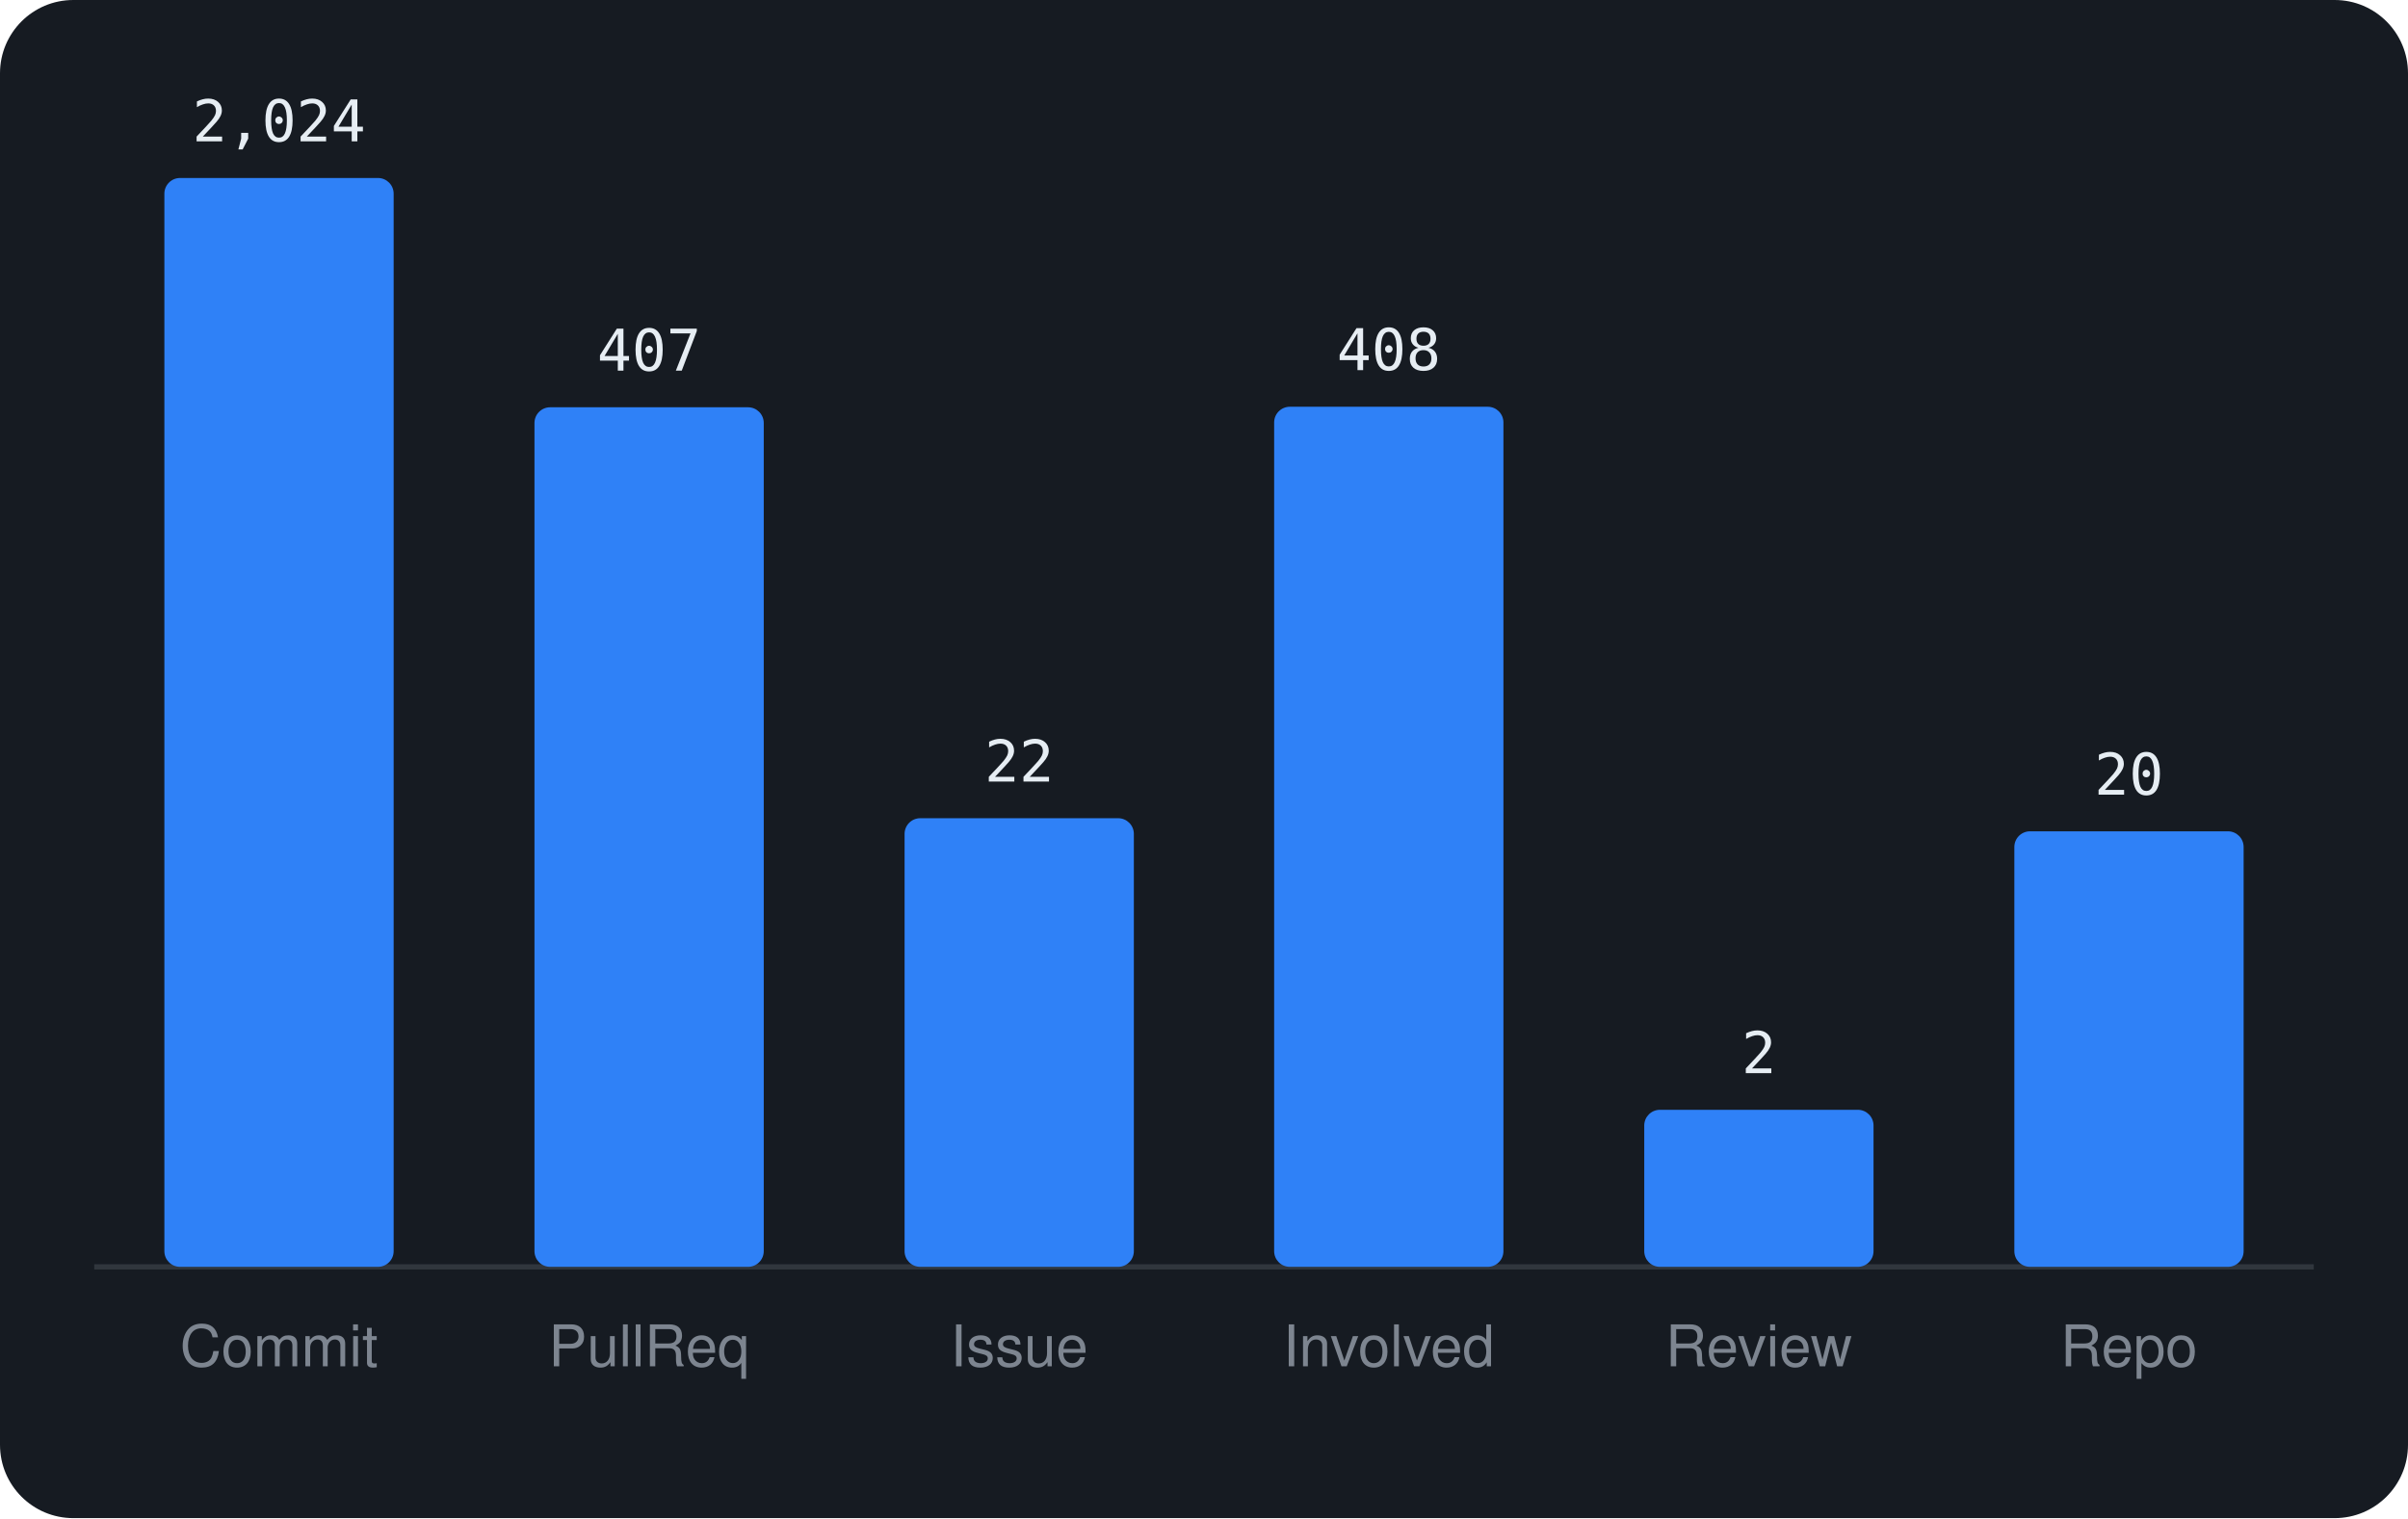
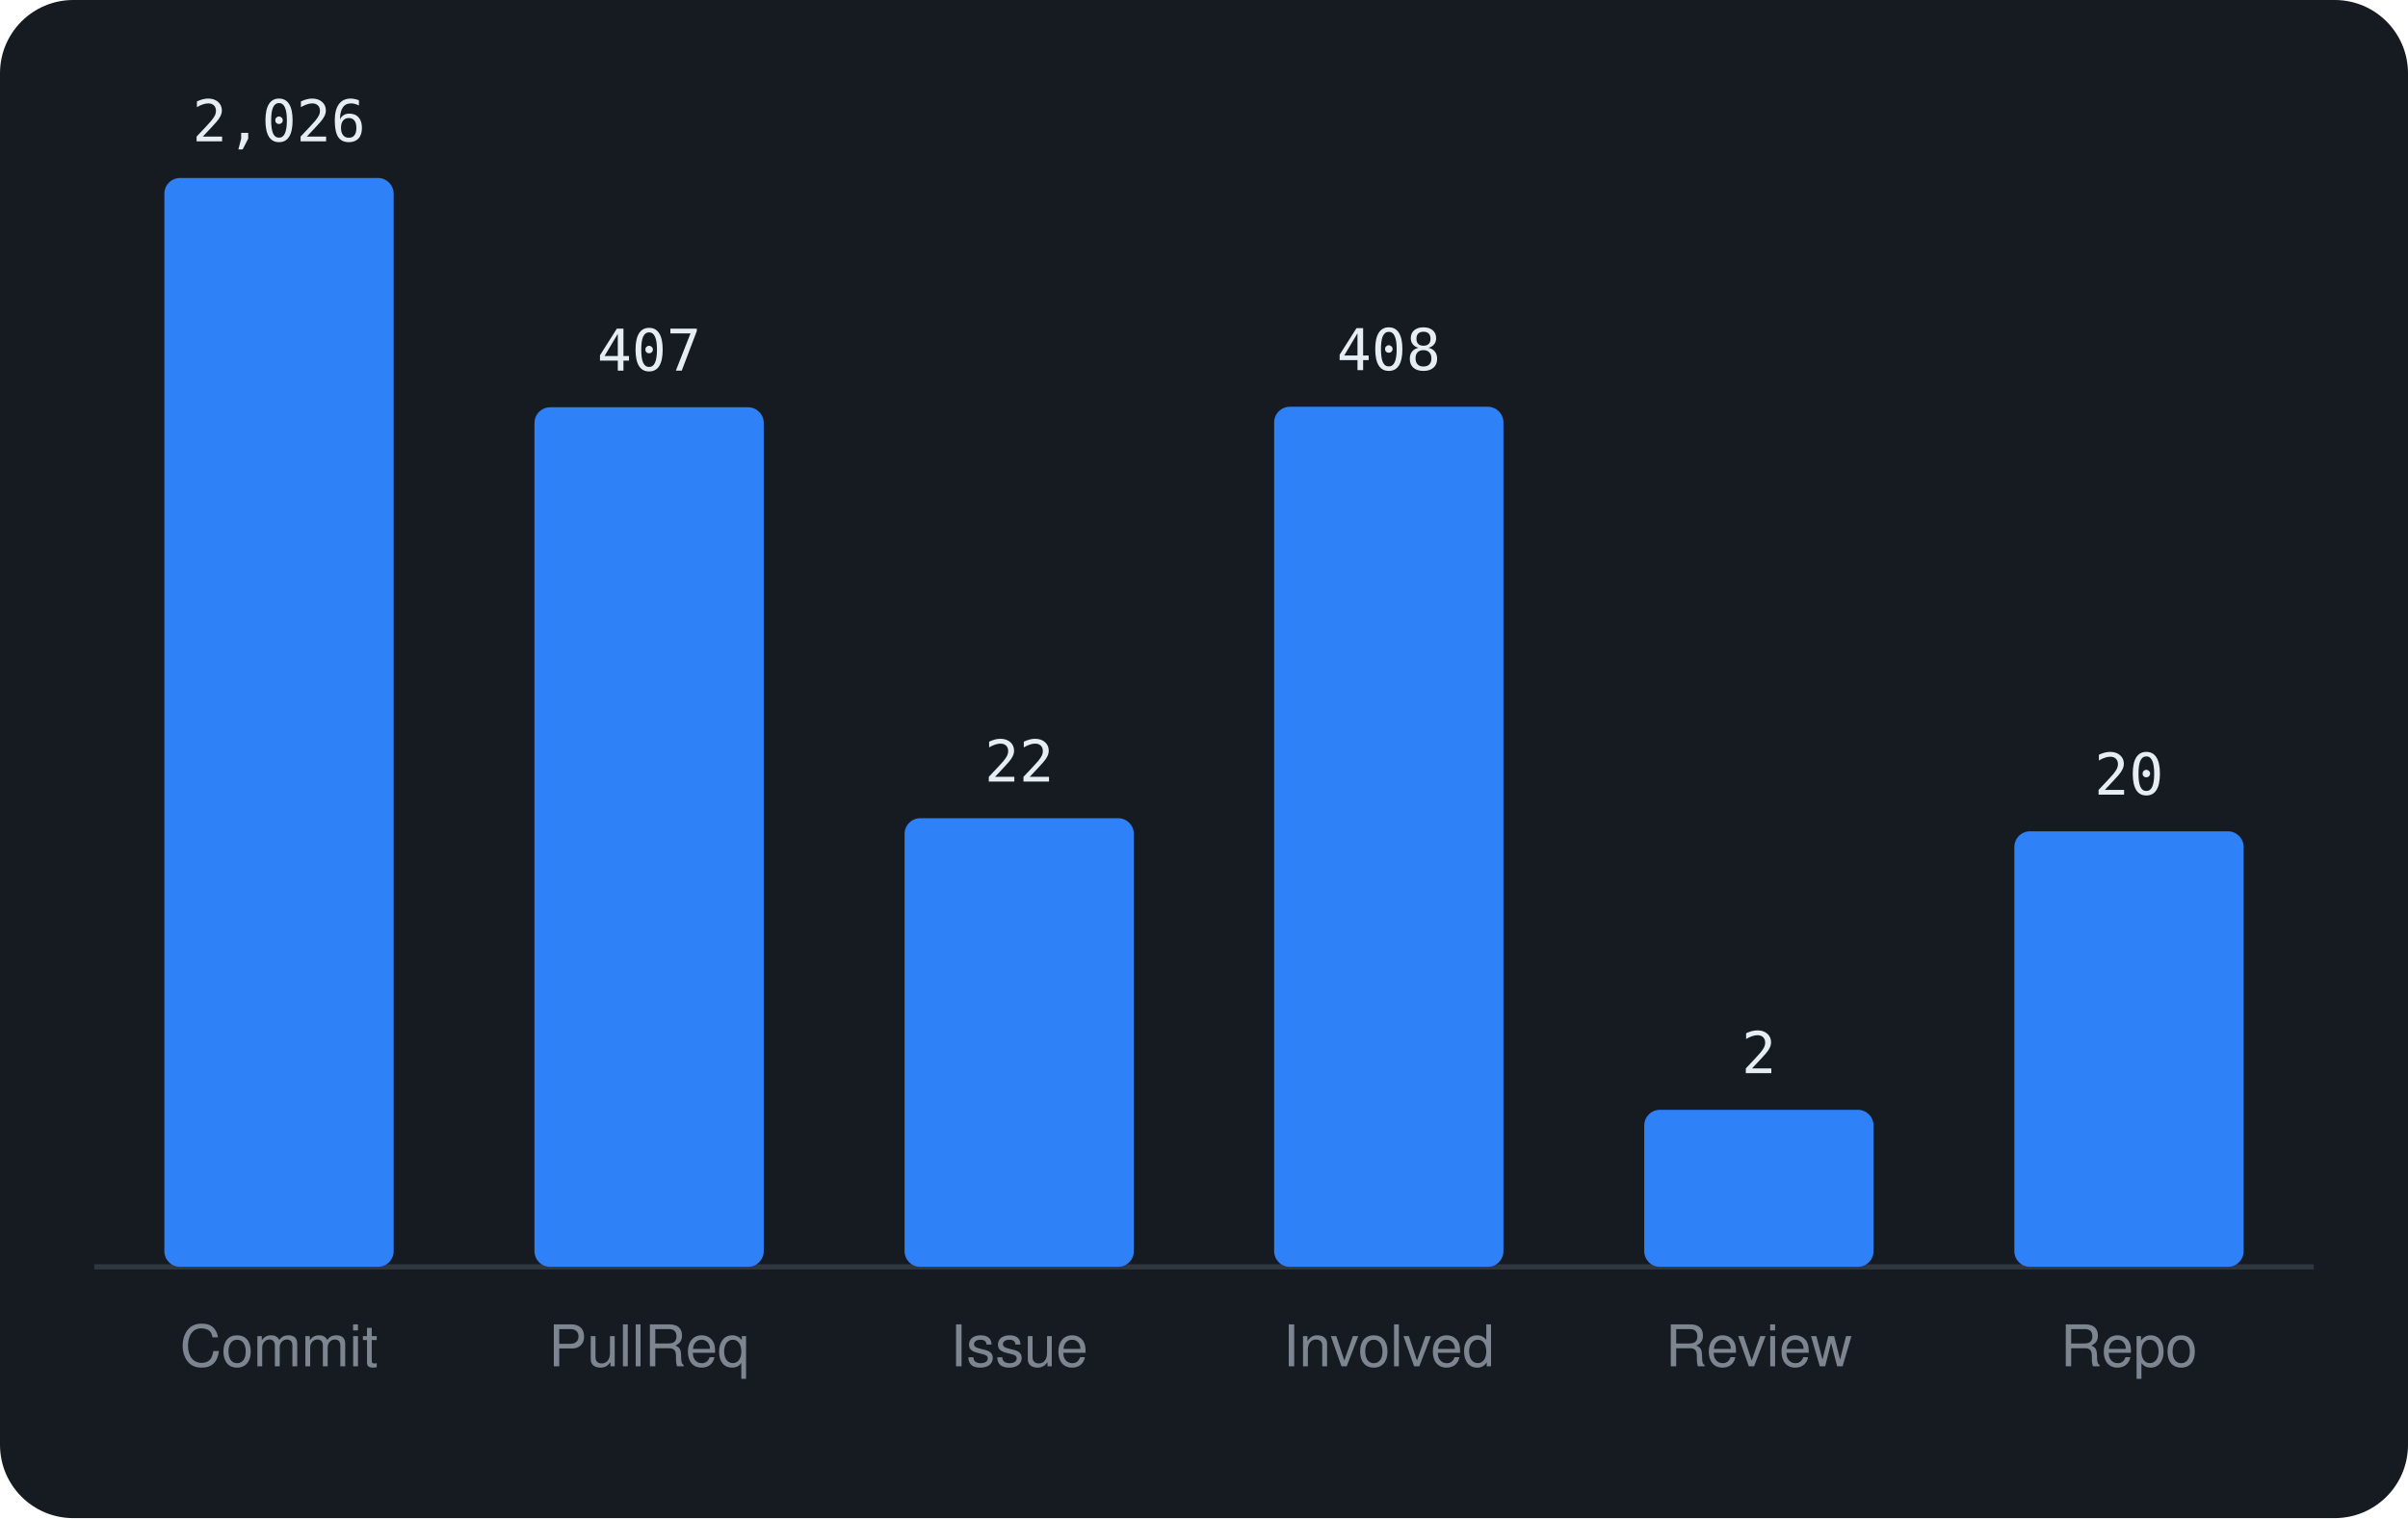
<svg xmlns="http://www.w3.org/2000/svg" viewBox="0 0 460 290" width="460" height="290" font-family="-apple-system,BlinkMacSystemFont,'Segoe UI',Helvetica,Arial,sans-serif">
  <rect width="460" height="290" rx="14" fill="#161b22" />
  <line x1="18" y1="242" x2="442" y2="242" stroke="#30363d" />
  <rect x="31.4" y="34.0" width="43.8" height="208.0" rx="3" fill="#2f81f7" />
-   <text x="53.3" y="27.0" text-anchor="middle" font-size="11" font-family="monospace" fill="#e6edf3">2,024</text>
+   <text x="53.3" y="27.0" text-anchor="middle" font-size="11" font-family="monospace" fill="#e6edf3">2,026</text>
  <text x="53.3" y="261" text-anchor="middle" font-size="11" fill="#7d8590">Commit</text>
  <rect x="102.1" y="77.8" width="43.8" height="164.2" rx="3" fill="#2f81f7" />
  <text x="124.0" y="70.8" text-anchor="middle" font-size="11" font-family="monospace" fill="#e6edf3">407</text>
  <text x="124.0" y="261" text-anchor="middle" font-size="11" fill="#7d8590">PullReq</text>
  <rect x="172.8" y="156.3" width="43.8" height="85.7" rx="3" fill="#2f81f7" />
  <text x="194.7" y="149.3" text-anchor="middle" font-size="11" font-family="monospace" fill="#e6edf3">22</text>
  <text x="194.7" y="261" text-anchor="middle" font-size="11" fill="#7d8590">Issue</text>
  <rect x="243.4" y="77.7" width="43.8" height="164.3" rx="3" fill="#2f81f7" />
  <text x="265.3" y="70.7" text-anchor="middle" font-size="11" font-family="monospace" fill="#e6edf3">408</text>
  <text x="265.3" y="261" text-anchor="middle" font-size="11" fill="#7d8590">Involved</text>
  <rect x="314.1" y="212.0" width="43.8" height="30.0" rx="3" fill="#2f81f7" />
  <text x="336.0" y="205.0" text-anchor="middle" font-size="11" font-family="monospace" fill="#e6edf3">2</text>
  <text x="336.0" y="261" text-anchor="middle" font-size="11" fill="#7d8590">Review</text>
  <rect x="384.8" y="158.8" width="43.8" height="83.2" rx="3" fill="#2f81f7" />
  <text x="406.7" y="151.8" text-anchor="middle" font-size="11" font-family="monospace" fill="#e6edf3">20</text>
  <text x="406.7" y="261" text-anchor="middle" font-size="11" fill="#7d8590">Repo</text>
</svg>
